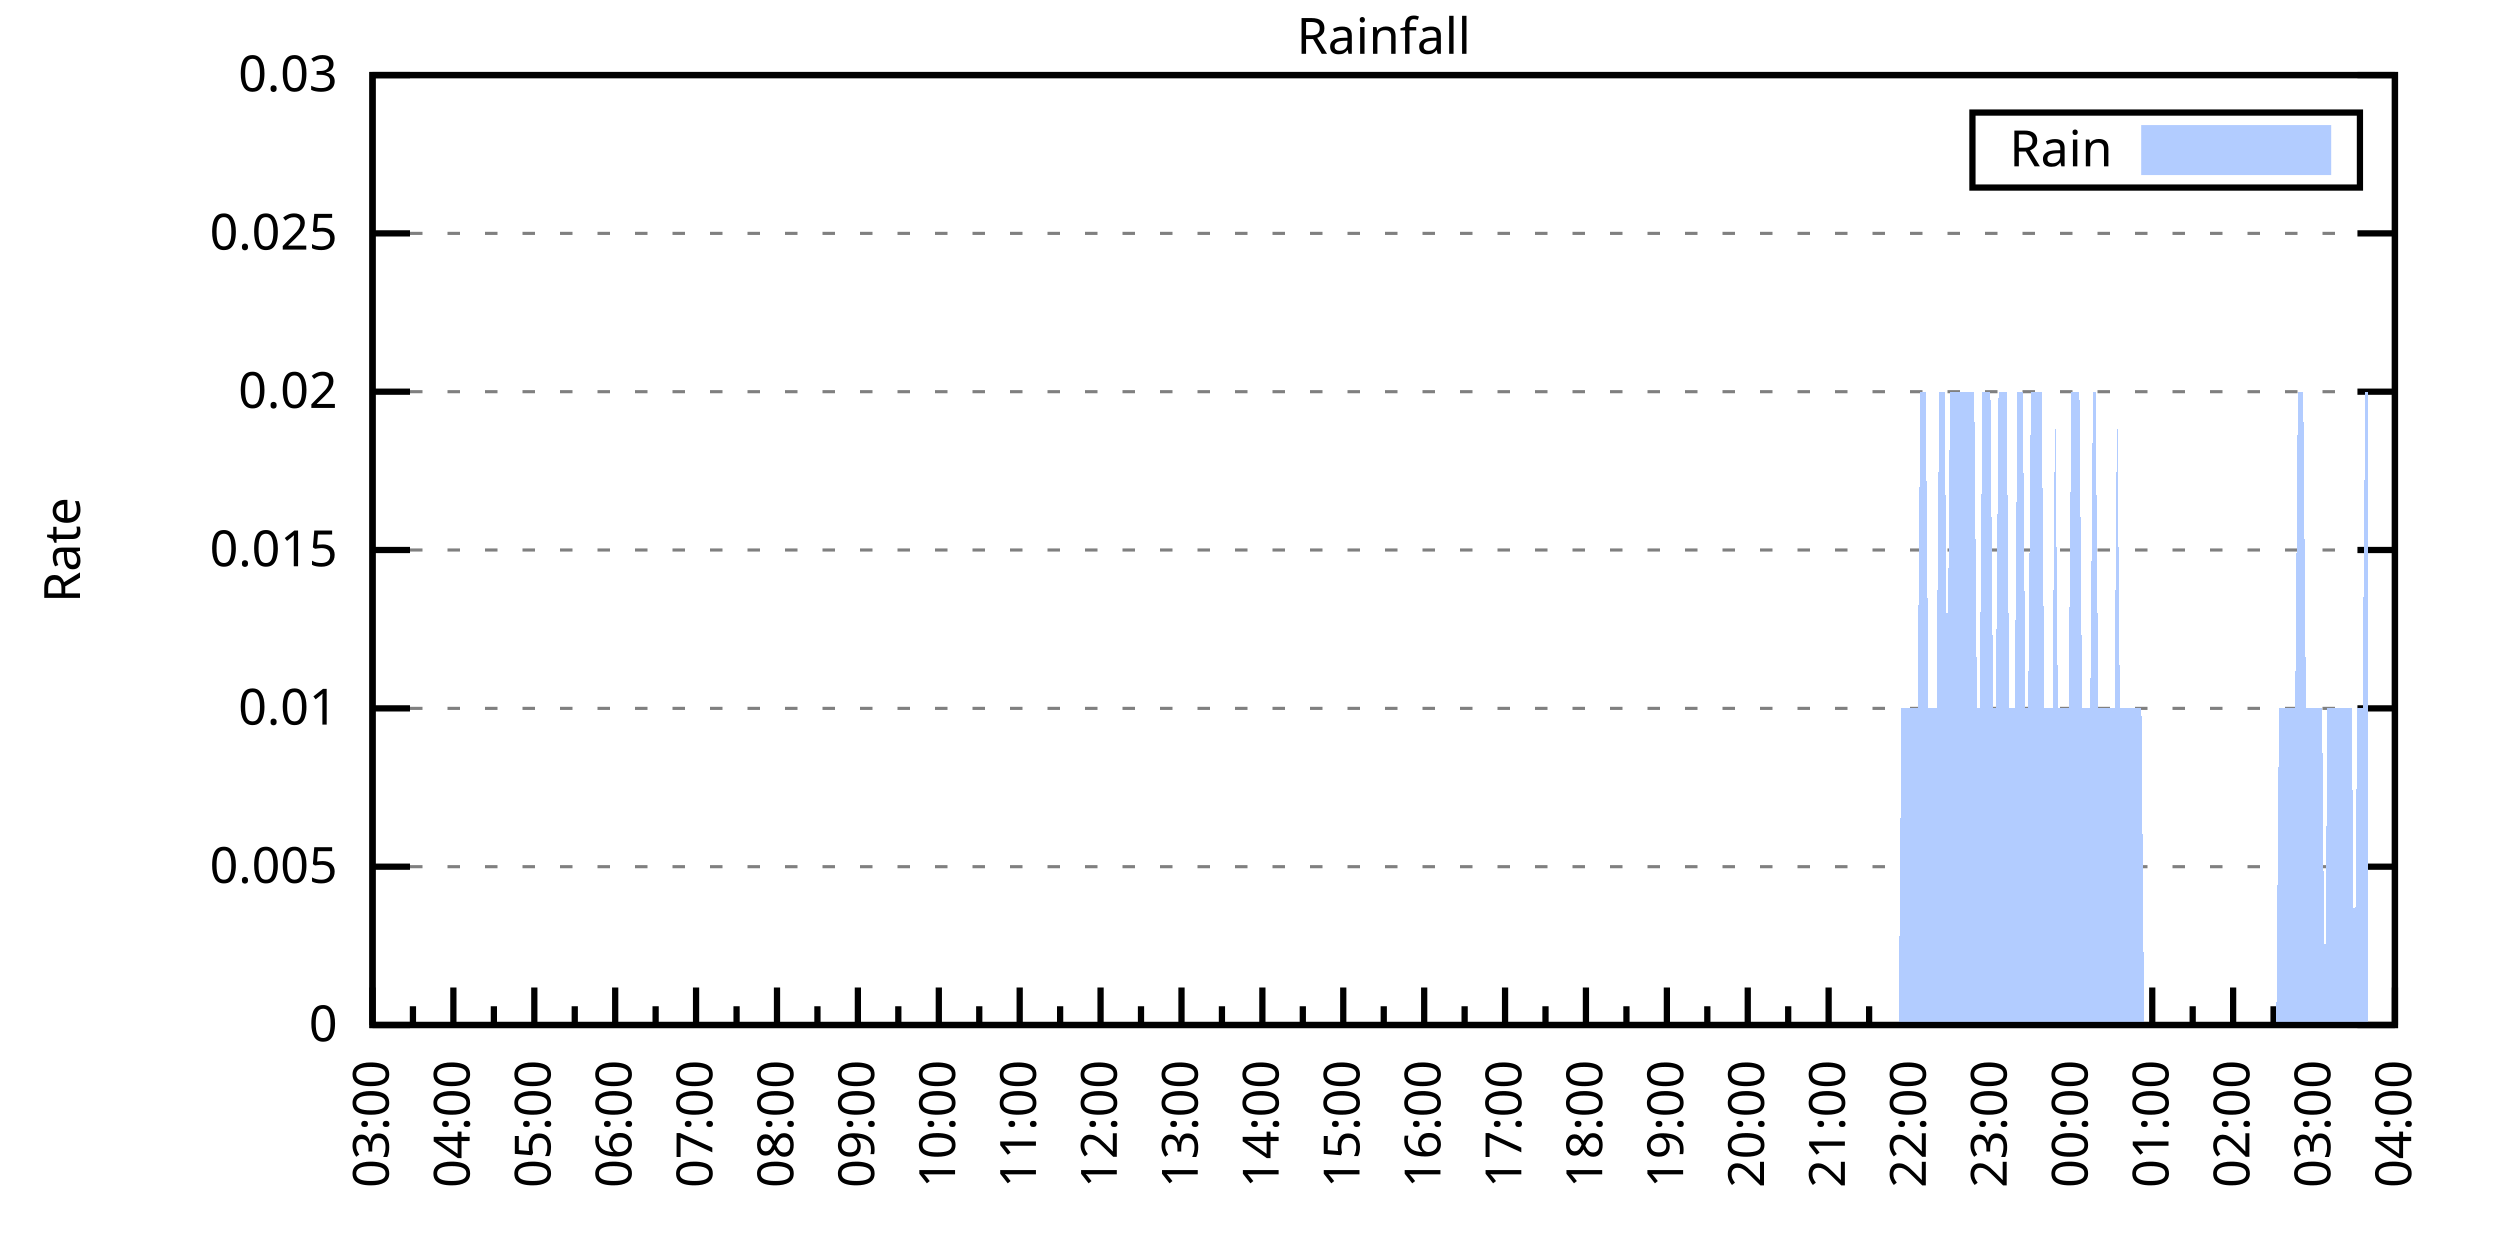
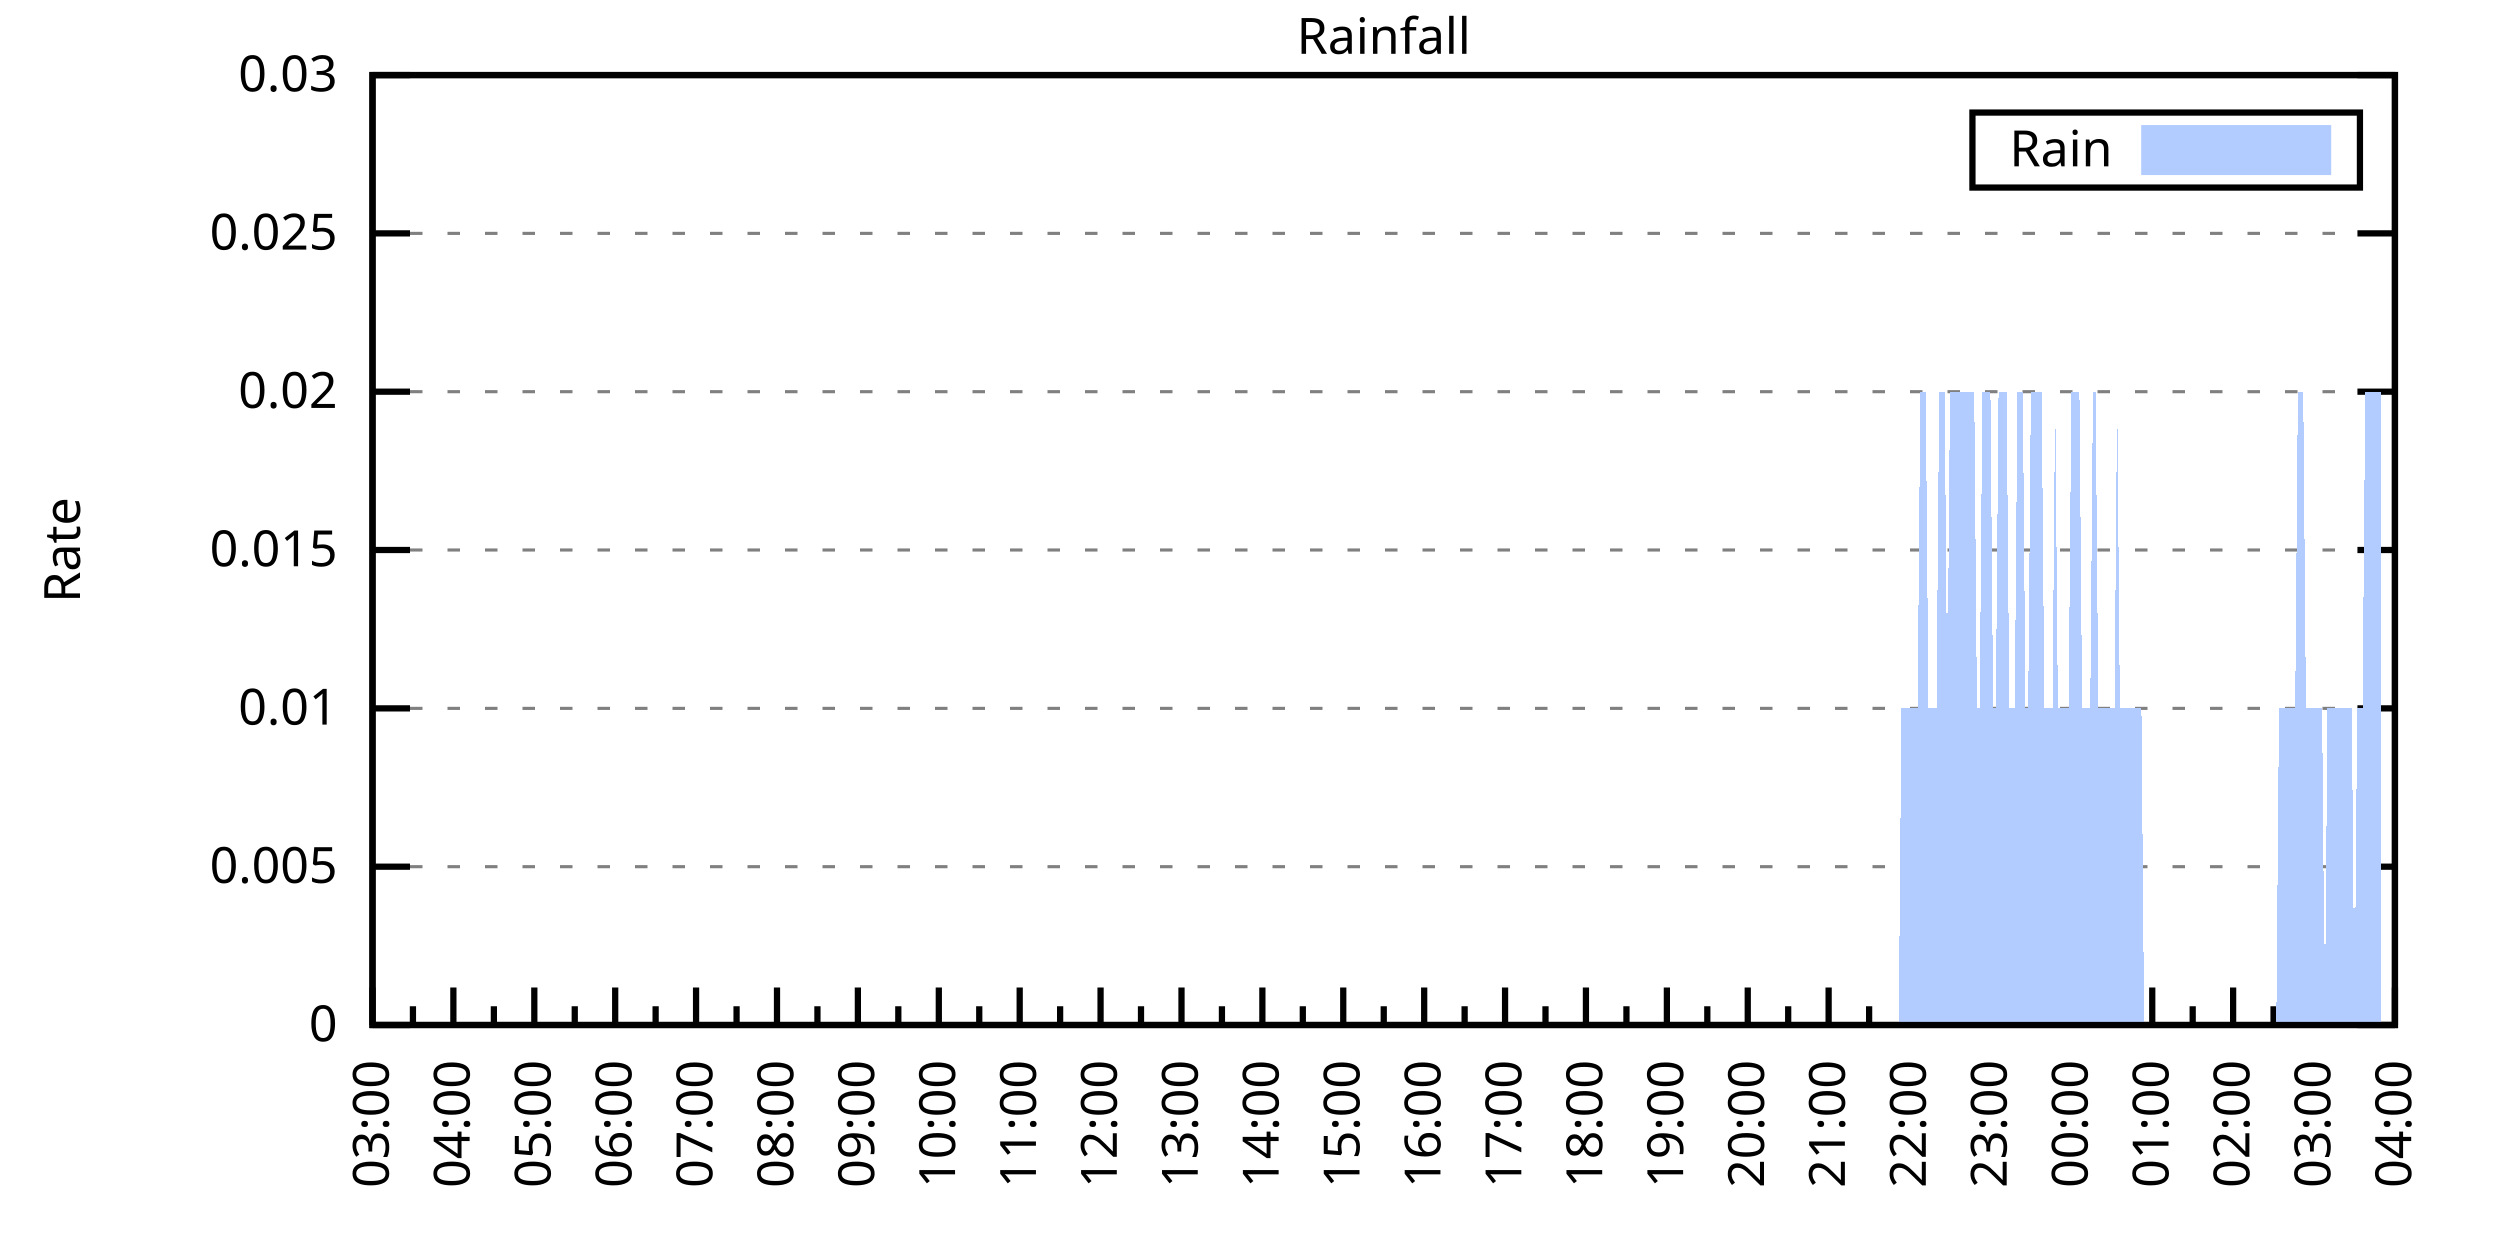
<svg xmlns="http://www.w3.org/2000/svg" xmlns:xlink="http://www.w3.org/1999/xlink" width="400" height="200" viewBox="0 0 400 200">
  <g id="gnuplot_canvas">
    <rect x="0" y="0" width="400" height="200" fill="none" />
    <defs>
      <circle id="gpDot" r="0.5" stroke-width="0.5" stroke="currentColor" />
      <path id="gpPt0" stroke-width="0.333" stroke="currentColor" d="M-1,0 h2 M0,-1 v2" />
      <path id="gpPt1" stroke-width="0.333" stroke="currentColor" d="M-1,-1 L1,1 M1,-1 L-1,1" />
      <path id="gpPt2" stroke-width="0.333" stroke="currentColor" d="M-1,0 L1,0 M0,-1 L0,1 M-1,-1 L1,1 M-1,1 L1,-1" />
      <rect id="gpPt3" stroke-width="0.333" stroke="currentColor" x="-1" y="-1" width="2" height="2" />
      <rect id="gpPt4" stroke-width="0.333" stroke="currentColor" fill="currentColor" x="-1" y="-1" width="2" height="2" />
      <circle id="gpPt5" stroke-width="0.333" stroke="currentColor" cx="0" cy="0" r="1" />
      <use xlink:href="#gpPt5" id="gpPt6" fill="currentColor" stroke="none" />
      <path id="gpPt7" stroke-width="0.333" stroke="currentColor" d="M0,-1.33 L-1.33,0.67 L1.33,0.67 z" />
      <use xlink:href="#gpPt7" id="gpPt8" fill="currentColor" stroke="none" />
      <use xlink:href="#gpPt7" id="gpPt9" stroke="currentColor" transform="rotate(180)" />
      <use xlink:href="#gpPt9" id="gpPt10" fill="currentColor" stroke="none" />
      <use xlink:href="#gpPt3" id="gpPt11" stroke="currentColor" transform="rotate(45)" />
      <use xlink:href="#gpPt11" id="gpPt12" fill="currentColor" stroke="none" />
      <path id="gpPt13" stroke-width="0.333" stroke="currentColor" d="M0,1.330 L1.265,0.411 L0.782,-1.067 L-0.782,-1.076 L-1.265,0.411 z" />
      <use xlink:href="#gpPt13" id="gpPt14" fill="currentColor" stroke="none" />
      <filter id="textbox" filterUnits="objectBoundingBox" x="0" y="0" height="1" width="1">
        <feFlood flood-color="white" flood-opacity="1" result="bgnd" />
        <feComposite in="SourceGraphic" in2="bgnd" operator="atop" />
      </filter>
      <filter id="greybox" filterUnits="objectBoundingBox" x="0" y="0" height="1" width="1">
        <feFlood flood-color="lightgrey" flood-opacity="1" result="grey" />
        <feComposite in="SourceGraphic" in2="grey" operator="atop" />
      </filter>
    </defs>
    <g fill="none" color="white" stroke="currentColor" stroke-width="1.00" stroke-linecap="butt" stroke-linejoin="miter">
</g>
    <g fill="none" color="black" stroke="currentColor" stroke-width="1.00" stroke-linecap="butt" stroke-linejoin="miter">
      <g stroke="none" shape-rendering="crispEdges">
        <polygon fill="rgb(255, 255, 255)" points="59.60,164.00 383.18,164.00 383.18,12.02 59.60,12.02 " />
      </g>
    </g>
    <g fill="none" color="black" stroke="currentColor" stroke-width="1.00" stroke-linecap="butt" stroke-linejoin="miter">
</g>
    <g fill="none" color="black" stroke="black" stroke-width="0.50" stroke-linecap="butt" stroke-linejoin="miter">
</g>
    <g fill="none" color="gray" stroke="currentColor" stroke-width="0.50" stroke-linecap="butt" stroke-linejoin="miter">
      <path stroke="gray" stroke-dasharray="2,4" class="gridline" d="M59.60,164.00 L383.19,164.00  " />
    </g>
    <g fill="none" color="gray" stroke="gray" stroke-width="1.00" stroke-linecap="butt" stroke-linejoin="miter">
</g>
    <g fill="none" color="black" stroke="currentColor" stroke-width="1.00" stroke-linecap="butt" stroke-linejoin="miter">
      <path stroke="black" d="M59.60,164.00 L65.60,164.00 M383.19,164.00 L377.19,164.00  " />
      <g transform="translate(54.00,166.60)" stroke="none" fill="black" font-family="Sans" font-size="8.00" text-anchor="end">
        <text>
          <tspan font-family="Sans"> 0</tspan>
        </text>
      </g>
    </g>
    <g fill="none" color="black" stroke="currentColor" stroke-width="1.00" stroke-linecap="butt" stroke-linejoin="miter">
</g>
    <g fill="none" color="black" stroke="black" stroke-width="0.50" stroke-linecap="butt" stroke-linejoin="miter">
</g>
    <g fill="none" color="gray" stroke="currentColor" stroke-width="0.50" stroke-linecap="butt" stroke-linejoin="miter">
      <path stroke="gray" stroke-dasharray="2,4" class="gridline" d="M59.60,138.67 L383.19,138.67  " />
    </g>
    <g fill="none" color="gray" stroke="gray" stroke-width="1.00" stroke-linecap="butt" stroke-linejoin="miter">
</g>
    <g fill="none" color="black" stroke="currentColor" stroke-width="1.00" stroke-linecap="butt" stroke-linejoin="miter">
      <path stroke="black" d="M59.60,138.67 L65.60,138.67 M383.19,138.67 L377.19,138.67  " />
      <g transform="translate(54.00,141.27)" stroke="none" fill="black" font-family="Sans" font-size="8.00" text-anchor="end">
        <text>
          <tspan font-family="Sans"> 0.005</tspan>
        </text>
      </g>
    </g>
    <g fill="none" color="black" stroke="currentColor" stroke-width="1.00" stroke-linecap="butt" stroke-linejoin="miter">
</g>
    <g fill="none" color="black" stroke="black" stroke-width="0.50" stroke-linecap="butt" stroke-linejoin="miter">
</g>
    <g fill="none" color="gray" stroke="currentColor" stroke-width="0.50" stroke-linecap="butt" stroke-linejoin="miter">
      <path stroke="gray" stroke-dasharray="2,4" class="gridline" d="M59.60,113.34 L383.19,113.34  " />
    </g>
    <g fill="none" color="gray" stroke="gray" stroke-width="1.00" stroke-linecap="butt" stroke-linejoin="miter">
</g>
    <g fill="none" color="black" stroke="currentColor" stroke-width="1.00" stroke-linecap="butt" stroke-linejoin="miter">
      <path stroke="black" d="M59.60,113.34 L65.60,113.34 M383.19,113.34 L377.19,113.34  " />
      <g transform="translate(54.00,115.94)" stroke="none" fill="black" font-family="Sans" font-size="8.00" text-anchor="end">
        <text>
          <tspan font-family="Sans"> 0.01</tspan>
        </text>
      </g>
    </g>
    <g fill="none" color="black" stroke="currentColor" stroke-width="1.00" stroke-linecap="butt" stroke-linejoin="miter">
</g>
    <g fill="none" color="black" stroke="black" stroke-width="0.50" stroke-linecap="butt" stroke-linejoin="miter">
</g>
    <g fill="none" color="gray" stroke="currentColor" stroke-width="0.50" stroke-linecap="butt" stroke-linejoin="miter">
      <path stroke="gray" stroke-dasharray="2,4" class="gridline" d="M59.60,88.00 L383.19,88.00  " />
    </g>
    <g fill="none" color="gray" stroke="gray" stroke-width="1.00" stroke-linecap="butt" stroke-linejoin="miter">
</g>
    <g fill="none" color="black" stroke="currentColor" stroke-width="1.00" stroke-linecap="butt" stroke-linejoin="miter">
      <path stroke="black" d="M59.60,88.00 L65.60,88.00 M383.19,88.00 L377.19,88.00  " />
      <g transform="translate(54.00,90.60)" stroke="none" fill="black" font-family="Sans" font-size="8.00" text-anchor="end">
        <text>
          <tspan font-family="Sans"> 0.015</tspan>
        </text>
      </g>
    </g>
    <g fill="none" color="black" stroke="currentColor" stroke-width="1.00" stroke-linecap="butt" stroke-linejoin="miter">
</g>
    <g fill="none" color="black" stroke="black" stroke-width="0.50" stroke-linecap="butt" stroke-linejoin="miter">
</g>
    <g fill="none" color="gray" stroke="currentColor" stroke-width="0.50" stroke-linecap="butt" stroke-linejoin="miter">
      <path stroke="gray" stroke-dasharray="2,4" class="gridline" d="M59.60,62.67 L383.19,62.67  " />
    </g>
    <g fill="none" color="gray" stroke="gray" stroke-width="1.00" stroke-linecap="butt" stroke-linejoin="miter">
</g>
    <g fill="none" color="black" stroke="currentColor" stroke-width="1.00" stroke-linecap="butt" stroke-linejoin="miter">
      <path stroke="black" d="M59.60,62.67 L65.60,62.67 M383.19,62.67 L377.19,62.67  " />
      <g transform="translate(54.00,65.27)" stroke="none" fill="black" font-family="Sans" font-size="8.00" text-anchor="end">
        <text>
          <tspan font-family="Sans"> 0.02</tspan>
        </text>
      </g>
    </g>
    <g fill="none" color="black" stroke="currentColor" stroke-width="1.00" stroke-linecap="butt" stroke-linejoin="miter">
</g>
    <g fill="none" color="black" stroke="black" stroke-width="0.50" stroke-linecap="butt" stroke-linejoin="miter">
</g>
    <g fill="none" color="gray" stroke="currentColor" stroke-width="0.50" stroke-linecap="butt" stroke-linejoin="miter">
      <path stroke="gray" stroke-dasharray="2,4" class="gridline" d="M59.60,37.34 L383.19,37.34  " />
    </g>
    <g fill="none" color="gray" stroke="gray" stroke-width="1.00" stroke-linecap="butt" stroke-linejoin="miter">
</g>
    <g fill="none" color="black" stroke="currentColor" stroke-width="1.00" stroke-linecap="butt" stroke-linejoin="miter">
      <path stroke="black" d="M59.60,37.34 L65.60,37.34 M383.19,37.34 L377.19,37.34  " />
      <g transform="translate(54.00,39.94)" stroke="none" fill="black" font-family="Sans" font-size="8.00" text-anchor="end">
        <text>
          <tspan font-family="Sans"> 0.025</tspan>
        </text>
      </g>
    </g>
    <g fill="none" color="black" stroke="currentColor" stroke-width="1.00" stroke-linecap="butt" stroke-linejoin="miter">
</g>
    <g fill="none" color="black" stroke="black" stroke-width="0.50" stroke-linecap="butt" stroke-linejoin="miter">
</g>
    <g fill="none" color="gray" stroke="currentColor" stroke-width="0.50" stroke-linecap="butt" stroke-linejoin="miter">
      <path stroke="gray" stroke-dasharray="2,4" class="gridline" d="M59.60,12.01 L383.19,12.01  " />
    </g>
    <g fill="none" color="gray" stroke="gray" stroke-width="1.00" stroke-linecap="butt" stroke-linejoin="miter">
</g>
    <g fill="none" color="black" stroke="currentColor" stroke-width="1.00" stroke-linecap="butt" stroke-linejoin="miter">
      <path stroke="black" d="M59.60,12.01 L65.60,12.01 M383.19,12.01 L377.19,12.01  " />
      <g transform="translate(54.00,14.61)" stroke="none" fill="black" font-family="Sans" font-size="8.00" text-anchor="end">
        <text>
          <tspan font-family="Sans"> 0.03</tspan>
        </text>
      </g>
    </g>
    <g fill="none" color="black" stroke="currentColor" stroke-width="1.00" stroke-linecap="butt" stroke-linejoin="miter">
      <path stroke="black" d="M59.60,164.00 L59.60,158.00  " />
      <g transform="translate(62.20,169.60) rotate(270)" stroke="none" fill="black" font-family="Sans" font-size="8.00" text-anchor="end">
        <text>
          <tspan font-family="Sans">03:00</tspan>
        </text>
      </g>
    </g>
    <g fill="none" color="black" stroke="currentColor" stroke-width="1.00" stroke-linecap="butt" stroke-linejoin="miter">
      <path stroke="black" d="M66.07,164.00 L66.07,161.00 M72.54,164.00 L72.54,158.00  " />
      <g transform="translate(75.14,169.60) rotate(270)" stroke="none" fill="black" font-family="Sans" font-size="8.00" text-anchor="end">
        <text>
          <tspan font-family="Sans">04:00</tspan>
        </text>
      </g>
    </g>
    <g fill="none" color="black" stroke="currentColor" stroke-width="1.00" stroke-linecap="butt" stroke-linejoin="miter">
      <path stroke="black" d="M79.02,164.00 L79.02,161.00 M85.49,164.00 L85.49,158.00  " />
      <g transform="translate(88.09,169.60) rotate(270)" stroke="none" fill="black" font-family="Sans" font-size="8.00" text-anchor="end">
        <text>
          <tspan font-family="Sans">05:00</tspan>
        </text>
      </g>
    </g>
    <g fill="none" color="black" stroke="currentColor" stroke-width="1.00" stroke-linecap="butt" stroke-linejoin="miter">
      <path stroke="black" d="M91.96,164.00 L91.96,161.00 M98.43,164.00 L98.43,158.00  " />
      <g transform="translate(101.03,169.60) rotate(270)" stroke="none" fill="black" font-family="Sans" font-size="8.00" text-anchor="end">
        <text>
          <tspan font-family="Sans">06:00</tspan>
        </text>
      </g>
    </g>
    <g fill="none" color="black" stroke="currentColor" stroke-width="1.00" stroke-linecap="butt" stroke-linejoin="miter">
      <path stroke="black" d="M104.90,164.00 L104.90,161.00 M111.37,164.00 L111.37,158.00  " />
      <g transform="translate(113.97,169.60) rotate(270)" stroke="none" fill="black" font-family="Sans" font-size="8.00" text-anchor="end">
        <text>
          <tspan font-family="Sans">07:00</tspan>
        </text>
      </g>
    </g>
    <g fill="none" color="black" stroke="currentColor" stroke-width="1.00" stroke-linecap="butt" stroke-linejoin="miter">
      <path stroke="black" d="M117.85,164.00 L117.85,161.00 M124.32,164.00 L124.32,158.00  " />
      <g transform="translate(126.92,169.60) rotate(270)" stroke="none" fill="black" font-family="Sans" font-size="8.00" text-anchor="end">
        <text>
          <tspan font-family="Sans">08:00</tspan>
        </text>
      </g>
    </g>
    <g fill="none" color="black" stroke="currentColor" stroke-width="1.00" stroke-linecap="butt" stroke-linejoin="miter">
      <path stroke="black" d="M130.79,164.00 L130.79,161.00 M137.26,164.00 L137.26,158.00  " />
      <g transform="translate(139.86,169.60) rotate(270)" stroke="none" fill="black" font-family="Sans" font-size="8.00" text-anchor="end">
        <text>
          <tspan font-family="Sans">09:00</tspan>
        </text>
      </g>
    </g>
    <g fill="none" color="black" stroke="currentColor" stroke-width="1.00" stroke-linecap="butt" stroke-linejoin="miter">
      <path stroke="black" d="M143.73,164.00 L143.73,161.00 M150.21,164.00 L150.21,158.00  " />
      <g transform="translate(152.81,169.60) rotate(270)" stroke="none" fill="black" font-family="Sans" font-size="8.00" text-anchor="end">
        <text>
          <tspan font-family="Sans">10:00</tspan>
        </text>
      </g>
    </g>
    <g fill="none" color="black" stroke="currentColor" stroke-width="1.00" stroke-linecap="butt" stroke-linejoin="miter">
      <path stroke="black" d="M156.68,164.00 L156.68,161.00 M163.15,164.00 L163.15,158.00  " />
      <g transform="translate(165.75,169.60) rotate(270)" stroke="none" fill="black" font-family="Sans" font-size="8.00" text-anchor="end">
        <text>
          <tspan font-family="Sans">11:00</tspan>
        </text>
      </g>
    </g>
    <g fill="none" color="black" stroke="currentColor" stroke-width="1.00" stroke-linecap="butt" stroke-linejoin="miter">
      <path stroke="black" d="M169.62,164.00 L169.62,161.00 M176.09,164.00 L176.09,158.00  " />
      <g transform="translate(178.69,169.60) rotate(270)" stroke="none" fill="black" font-family="Sans" font-size="8.00" text-anchor="end">
        <text>
          <tspan font-family="Sans">12:00</tspan>
        </text>
      </g>
    </g>
    <g fill="none" color="black" stroke="currentColor" stroke-width="1.00" stroke-linecap="butt" stroke-linejoin="miter">
      <path stroke="black" d="M182.56,164.00 L182.56,161.00 M189.04,164.00 L189.04,158.00  " />
      <g transform="translate(191.64,169.60) rotate(270)" stroke="none" fill="black" font-family="Sans" font-size="8.00" text-anchor="end">
        <text>
          <tspan font-family="Sans">13:00</tspan>
        </text>
      </g>
    </g>
    <g fill="none" color="black" stroke="currentColor" stroke-width="1.00" stroke-linecap="butt" stroke-linejoin="miter">
      <path stroke="black" d="M195.51,164.00 L195.51,161.00 M201.98,164.00 L201.98,158.00  " />
      <g transform="translate(204.58,169.60) rotate(270)" stroke="none" fill="black" font-family="Sans" font-size="8.00" text-anchor="end">
        <text>
          <tspan font-family="Sans">14:00</tspan>
        </text>
      </g>
    </g>
    <g fill="none" color="black" stroke="currentColor" stroke-width="1.00" stroke-linecap="butt" stroke-linejoin="miter">
      <path stroke="black" d="M208.45,164.00 L208.45,161.00 M214.92,164.00 L214.92,158.00  " />
      <g transform="translate(217.52,169.60) rotate(270)" stroke="none" fill="black" font-family="Sans" font-size="8.00" text-anchor="end">
        <text>
          <tspan font-family="Sans">15:00</tspan>
        </text>
      </g>
    </g>
    <g fill="none" color="black" stroke="currentColor" stroke-width="1.00" stroke-linecap="butt" stroke-linejoin="miter">
      <path stroke="black" d="M221.40,164.00 L221.40,161.00 M227.87,164.00 L227.87,158.00  " />
      <g transform="translate(230.47,169.60) rotate(270)" stroke="none" fill="black" font-family="Sans" font-size="8.00" text-anchor="end">
        <text>
          <tspan font-family="Sans">16:00</tspan>
        </text>
      </g>
    </g>
    <g fill="none" color="black" stroke="currentColor" stroke-width="1.00" stroke-linecap="butt" stroke-linejoin="miter">
      <path stroke="black" d="M234.34,164.00 L234.34,161.00 M240.81,164.00 L240.81,158.00  " />
      <g transform="translate(243.41,169.60) rotate(270)" stroke="none" fill="black" font-family="Sans" font-size="8.00" text-anchor="end">
        <text>
          <tspan font-family="Sans">17:00</tspan>
        </text>
      </g>
    </g>
    <g fill="none" color="black" stroke="currentColor" stroke-width="1.00" stroke-linecap="butt" stroke-linejoin="miter">
      <path stroke="black" d="M247.28,164.00 L247.28,161.00 M253.75,164.00 L253.75,158.00  " />
      <g transform="translate(256.35,169.60) rotate(270)" stroke="none" fill="black" font-family="Sans" font-size="8.00" text-anchor="end">
        <text>
          <tspan font-family="Sans">18:00</tspan>
        </text>
      </g>
    </g>
    <g fill="none" color="black" stroke="currentColor" stroke-width="1.00" stroke-linecap="butt" stroke-linejoin="miter">
      <path stroke="black" d="M260.23,164.00 L260.23,161.00 M266.70,164.00 L266.70,158.00  " />
      <g transform="translate(269.30,169.60) rotate(270)" stroke="none" fill="black" font-family="Sans" font-size="8.00" text-anchor="end">
        <text>
          <tspan font-family="Sans">19:00</tspan>
        </text>
      </g>
    </g>
    <g fill="none" color="black" stroke="currentColor" stroke-width="1.00" stroke-linecap="butt" stroke-linejoin="miter">
      <path stroke="black" d="M273.17,164.00 L273.17,161.00 M279.64,164.00 L279.64,158.00  " />
      <g transform="translate(282.24,169.60) rotate(270)" stroke="none" fill="black" font-family="Sans" font-size="8.00" text-anchor="end">
        <text>
          <tspan font-family="Sans">20:00</tspan>
        </text>
      </g>
    </g>
    <g fill="none" color="black" stroke="currentColor" stroke-width="1.00" stroke-linecap="butt" stroke-linejoin="miter">
      <path stroke="black" d="M286.11,164.00 L286.11,161.00 M292.58,164.00 L292.58,158.00  " />
      <g transform="translate(295.18,169.60) rotate(270)" stroke="none" fill="black" font-family="Sans" font-size="8.00" text-anchor="end">
        <text>
          <tspan font-family="Sans">21:00</tspan>
        </text>
      </g>
    </g>
    <g fill="none" color="black" stroke="currentColor" stroke-width="1.00" stroke-linecap="butt" stroke-linejoin="miter">
      <path stroke="black" d="M299.06,164.00 L299.06,161.00 M305.53,164.00 L305.53,158.00  " />
      <g transform="translate(308.13,169.60) rotate(270)" stroke="none" fill="black" font-family="Sans" font-size="8.00" text-anchor="end">
        <text>
          <tspan font-family="Sans">22:00</tspan>
        </text>
      </g>
    </g>
    <g fill="none" color="black" stroke="currentColor" stroke-width="1.00" stroke-linecap="butt" stroke-linejoin="miter">
      <path stroke="black" d="M312.00,164.00 L312.00,161.00 M318.47,164.00 L318.47,158.00  " />
      <g transform="translate(321.07,169.60) rotate(270)" stroke="none" fill="black" font-family="Sans" font-size="8.00" text-anchor="end">
        <text>
          <tspan font-family="Sans">23:00</tspan>
        </text>
      </g>
    </g>
    <g fill="none" color="black" stroke="currentColor" stroke-width="1.00" stroke-linecap="butt" stroke-linejoin="miter">
      <path stroke="black" d="M324.94,164.00 L324.94,161.00 M331.42,164.00 L331.42,158.00  " />
      <g transform="translate(334.02,169.60) rotate(270)" stroke="none" fill="black" font-family="Sans" font-size="8.00" text-anchor="end">
        <text>
          <tspan font-family="Sans">00:00</tspan>
        </text>
      </g>
    </g>
    <g fill="none" color="black" stroke="currentColor" stroke-width="1.00" stroke-linecap="butt" stroke-linejoin="miter">
      <path stroke="black" d="M337.89,164.00 L337.89,161.00 M344.36,164.00 L344.36,158.00  " />
      <g transform="translate(346.96,169.60) rotate(270)" stroke="none" fill="black" font-family="Sans" font-size="8.00" text-anchor="end">
        <text>
          <tspan font-family="Sans">01:00</tspan>
        </text>
      </g>
    </g>
    <g fill="none" color="black" stroke="currentColor" stroke-width="1.00" stroke-linecap="butt" stroke-linejoin="miter">
      <path stroke="black" d="M350.83,164.00 L350.83,161.00 M357.30,164.00 L357.30,158.00  " />
      <g transform="translate(359.90,169.60) rotate(270)" stroke="none" fill="black" font-family="Sans" font-size="8.00" text-anchor="end">
        <text>
          <tspan font-family="Sans">02:00</tspan>
        </text>
      </g>
    </g>
    <g fill="none" color="black" stroke="currentColor" stroke-width="1.00" stroke-linecap="butt" stroke-linejoin="miter">
      <path stroke="black" d="M363.77,164.00 L363.77,161.00 M370.25,164.00 L370.25,158.00  " />
      <g transform="translate(372.85,169.60) rotate(270)" stroke="none" fill="black" font-family="Sans" font-size="8.00" text-anchor="end">
        <text>
          <tspan font-family="Sans">03:00</tspan>
        </text>
      </g>
    </g>
    <g fill="none" color="black" stroke="currentColor" stroke-width="1.00" stroke-linecap="butt" stroke-linejoin="miter">
      <path stroke="black" d="M376.72,164.00 L376.72,161.00 M383.19,164.00 L383.19,158.00  " />
      <g transform="translate(385.79,169.60) rotate(270)" stroke="none" fill="black" font-family="Sans" font-size="8.00" text-anchor="end">
        <text>
          <tspan font-family="Sans">04:00</tspan>
        </text>
      </g>
    </g>
    <g fill="none" color="black" stroke="currentColor" stroke-width="1.00" stroke-linecap="butt" stroke-linejoin="miter">
</g>
    <g fill="none" color="black" stroke="currentColor" stroke-width="1.00" stroke-linecap="butt" stroke-linejoin="miter">
      <path stroke="black" d="M59.60,12.01 L59.60,164.00 L383.19,164.00 L383.19,12.01 L59.60,12.01 Z  " />
    </g>
    <g fill="none" color="black" stroke="currentColor" stroke-width="1.00" stroke-linecap="butt" stroke-linejoin="miter">
      <g transform="translate(12.80,88.01) rotate(270)" stroke="none" fill="black" font-family="Sans" font-size="8.00" text-anchor="middle">
        <text>
          <tspan font-family="Sans">Rate</tspan>
        </text>
      </g>
    </g>
    <g fill="none" color="black" stroke="currentColor" stroke-width="1.00" stroke-linecap="butt" stroke-linejoin="miter">
</g>
    <g fill="none" color="black" stroke="currentColor" stroke-width="1.00" stroke-linecap="butt" stroke-linejoin="miter">
      <path stroke="black" d="M315.59,30.01 L315.59,18.01 L377.59,18.01 L377.59,30.01 L315.59,30.01 Z  " />
    </g>
    <g id="Rainfall_plot_1">
      <g fill="none" color="white" stroke="black" stroke-width="2.00" stroke-linecap="butt" stroke-linejoin="miter">
</g>
      <g fill="none" color="black" stroke="currentColor" stroke-width="2.00" stroke-linecap="butt" stroke-linejoin="miter">
        <g transform="translate(337.99,26.61)" stroke="none" fill="black" font-family="Sans" font-size="8.00" text-anchor="end">
          <text>
            <tspan font-family="Sans">Rain</tspan>
          </text>
        </g>
      </g>
      <g fill="none" color="black" stroke="currentColor" stroke-width="2.00" stroke-linecap="butt" stroke-linejoin="miter">
        <g stroke="none" shape-rendering="crispEdges">
          <polygon fill="rgb(178, 204, 255)" points="343.59,27.01 371.99,27.01 371.99,21.01 343.59,21.01 " />
        </g>
        <path stroke="rgb(178, 204, 255)" d="M343.59,27.01 L371.99,27.01 L371.99,21.01 L343.59,21.01 L343.59,27.01 Z  " />
      </g>
      <g fill="none" color="black" stroke="currentColor" stroke-width="2.00" stroke-linecap="butt" stroke-linejoin="miter">
        <g stroke="none" shape-rendering="crispEdges">
-           <polygon fill="rgb(178, 204, 255)" points="68.66,164.00 69.09,164.00 69.52,164.00 69.95,164.00 70.39,164.00 70.82,164.00 71.25,164.00 71.68,164.00 72.11,164.00 72.54,164.00 72.98,164.00 73.41,164.00 73.84,164.00 74.27,164.00 74.70,164.00 75.13,164.00 75.56,164.00 76.00,164.00 76.43,164.00 76.86,164.00 77.29,164.00 77.72,164.00 78.15,164.00 78.58,164.00 79.02,164.00 79.45,164.00 79.88,164.00 80.31,164.00 80.74,164.00 81.17,164.00 81.60,164.00 82.04,164.00 82.47,164.00 82.90,164.00 83.33,164.00 83.76,164.00 84.19,164.00 84.62,164.00 85.06,164.00 85.49,164.00 85.92,164.00 86.35,164.00 86.78,164.00 87.21,164.00 87.64,164.00 88.08,164.00 88.51,164.00 88.94,164.00 89.37,164.00 89.80,164.00 90.23,164.00 90.66,164.00 91.10,164.00 91.53,164.00 91.96,164.00 92.39,164.00 92.82,164.00 93.25,164.00 93.68,164.00 94.12,164.00 94.55,164.00 94.98,164.00 95.41,164.00 95.84,164.00 96.27,164.00 96.70,164.00 97.14,164.00 97.57,164.00 98.00,164.00 98.43,164.00 98.86,164.00 99.29,164.00 99.73,164.00 100.16,164.00 100.59,164.00 101.02,164.00 101.45,164.00 101.88,164.00 102.31,164.00 102.75,164.00 103.18,164.00 103.61,164.00 104.04,164.00 104.47,164.00 104.90,164.00 105.33,164.00 105.77,164.00 106.20,164.00 106.63,164.00 107.06,164.00 107.49,164.00 107.92,164.00 108.35,164.00 108.79,164.00 109.22,164.00 109.65,164.00 110.08,164.00 110.51,164.00 110.94,164.00 111.37,164.00 111.81,164.00 112.24,164.00 112.67,164.00 113.10,164.00 113.53,164.00 113.96,164.00 114.39,164.00 114.83,164.00 115.26,164.00 115.69,164.00 116.12,164.00 116.55,164.00 116.98,164.00 117.41,164.00 117.85,164.00 118.28,164.00 118.71,164.00 119.14,164.00 119.57,164.00 120.00,164.00 120.43,164.00 120.87,164.00 121.30,164.00 121.73,164.00 122.16,164.00 122.59,164.00 123.02,164.00 123.46,164.00 123.89,164.00 124.32,164.00 124.75,164.00 125.18,164.00 125.61,164.00 126.04,164.00 126.48,164.00 126.91,164.00 127.34,164.00 127.77,164.00 128.20,164.00 128.63,164.00 129.06,164.00 129.50,164.00 129.93,164.00 130.36,164.00 130.79,164.00 131.22,164.00 131.65,164.00 132.08,164.00 132.52,164.00 132.95,164.00 133.38,164.00 133.81,164.00 134.24,164.00 134.67,164.00 135.10,164.00 135.54,164.00 135.97,164.00 136.40,164.00 136.83,164.00 137.26,164.00 137.69,164.00 138.12,164.00 138.56,164.00 138.99,164.00 139.42,164.00 139.85,164.00 140.28,164.00 140.71,164.00 141.14,164.00 141.58,164.00 142.01,164.00 142.44,164.00 142.87,164.00 143.30,164.00 143.73,164.00 144.16,164.00 144.60,164.00 145.03,164.00 145.46,164.00 145.89,164.00 146.32,164.00 146.75,164.00 147.19,164.00 147.62,164.00 148.05,164.00 148.48,164.00 148.91,164.00 149.34,164.00 149.77,164.00 150.21,164.00 150.64,164.00 151.07,164.00 151.50,164.00 151.93,164.00 152.36,164.00 152.79,164.00 153.23,164.00 153.66,164.00 154.09,164.00 154.52,164.00 154.95,164.00 155.38,164.00 155.81,164.00 156.25,164.00 156.68,164.00 157.11,164.00 157.54,164.00 157.97,164.00 158.40,164.00 158.83,164.00 159.27,164.00 159.70,164.00 160.13,164.00 160.56,164.00 160.99,164.00 161.42,164.00 161.85,164.00 162.29,164.00 162.72,164.00 163.15,164.00 163.58,164.00 164.01,164.00 164.44,164.00 164.87,164.00 165.31,164.00 165.74,164.00 166.17,164.00 166.60,164.00 167.03,164.00 167.46,164.00 167.89,164.00 168.33,164.00 168.76,164.00 169.19,164.00 169.62,164.00 170.05,164.00 170.48,164.00 170.91,164.00 171.35,164.00 171.78,164.00 172.21,164.00 172.64,164.00 173.07,164.00 173.50,164.00 173.94,164.00 174.37,164.00 174.80,164.00 175.23,164.00 175.66,164.00 176.09,164.00 176.52,164.00 176.96,164.00 177.39,164.00 177.82,164.00 178.25,164.00 178.68,164.00 179.11,164.00 179.54,164.00 179.98,164.00 180.41,164.00 180.84,164.00 181.27,164.00 181.70,164.00 182.13,164.00 182.56,164.00 183.00,164.00 183.43,164.00 183.86,164.00 184.29,164.00 184.72,164.00 185.15,164.00 185.58,164.00 186.02,164.00 186.45,164.00 186.88,164.00 187.31,164.00 187.74,164.00 188.17,164.00 188.60,164.00 189.04,164.00 189.47,164.00 189.90,164.00 190.33,164.00 190.76,164.00 191.19,164.00 191.62,164.00 192.06,164.00 192.49,164.00 192.92,164.00 193.35,164.00 193.78,164.00 194.21,164.00 194.64,164.00 195.08,164.00 195.51,164.00 195.94,164.00 196.37,164.00 196.80,164.00 197.23,164.00 197.67,164.00 198.10,164.00 198.53,164.00 198.96,164.00 199.39,164.00 199.82,164.00 200.25,164.00 200.69,164.00 201.12,164.00 201.55,164.00 201.98,164.00 202.41,164.00 202.84,164.00 203.27,164.00 203.71,164.00 204.14,164.00 204.57,164.00 205.00,164.00 205.43,164.00 205.86,164.00 206.29,164.00 206.73,164.00 207.16,164.00 207.59,164.00 208.02,164.00 208.45,164.00 208.88,164.00 209.31,164.00 209.75,164.00 210.18,164.00 210.61,164.00 211.04,164.00 211.47,164.00 211.90,164.00 212.33,164.00 212.77,164.00 213.20,164.00 213.63,164.00 214.06,164.00 214.49,164.00 214.92,164.00 215.35,164.00 215.79,164.00 216.22,164.00 216.65,164.00 217.08,164.00 217.51,164.00 217.94,164.00 218.37,164.00 218.81,164.00 219.24,164.00 219.67,164.00 220.10,164.00 220.53,164.00 220.96,164.00 221.40,164.00 221.83,164.00 222.26,164.00 222.69,164.00 223.12,164.00 223.55,164.00 223.98,164.00 224.42,164.00 224.85,164.00 225.28,164.00 225.71,164.00 226.14,164.00 226.57,164.00 227.00,164.00 227.44,164.00 227.87,164.00 228.30,164.00 228.73,164.00 229.16,164.00 229.59,164.00 230.02,164.00 230.46,164.00 230.89,164.00 231.32,164.00 231.75,164.00 232.18,164.00 232.61,164.00 233.04,164.00 233.48,164.00 233.91,164.00 234.34,164.00 234.77,164.00 235.20,164.00 235.63,164.00 236.06,164.00 236.50,164.00 236.93,164.00 237.36,164.00 237.79,164.00 238.22,164.00 238.65,164.00 239.08,164.00 239.52,164.00 239.95,164.00 240.38,164.00 240.81,164.00 241.24,164.00 241.67,164.00 242.10,164.00 242.54,164.00 242.97,164.00 243.40,164.00 243.83,164.00 244.26,164.00 244.69,164.00 245.12,164.00 245.56,164.00 245.99,164.00 246.42,164.00 246.85,164.00 247.28,164.00 247.71,164.00 248.15,164.00 248.58,164.00 249.01,164.00 249.44,164.00 249.87,164.00 250.30,164.00 250.73,164.00 251.17,164.00 251.60,164.00 252.03,164.00 252.46,164.00 252.89,164.00 253.32,164.00 253.75,164.00 254.19,164.00 254.62,164.00 255.05,164.00 255.48,164.00 255.91,164.00 256.34,164.00 256.77,164.00 257.21,164.00 257.64,164.00 258.07,164.00 258.50,164.00 258.93,164.00 259.36,164.00 259.79,164.00 260.23,164.00 260.66,164.00 261.09,164.00 261.52,164.00 261.95,164.00 262.38,164.00 262.81,164.00 263.25,164.00 263.68,164.00 264.11,164.00 264.54,164.00 264.97,164.00 265.40,164.00 265.83,164.00 266.27,164.00 266.70,164.00 267.13,164.00 267.56,164.00 267.99,164.00 268.42,164.00 268.85,164.00 269.29,164.00 269.72,164.00 270.15,164.00 270.58,164.00 271.01,164.00 271.44,164.00 271.88,164.00 272.31,164.00 272.74,164.00 273.17,164.00 273.60,164.00 274.03,164.00 274.46,164.00 274.90,164.00 275.33,164.00 275.76,164.00 276.19,164.00 276.62,164.00 277.05,164.00 277.48,164.00 277.92,164.00 278.35,164.00 278.78,164.00 279.21,164.00 279.64,164.00 280.07,164.00 280.50,164.00 280.94,164.00 281.37,164.00 281.80,164.00 282.23,164.00 282.66,164.00 283.09,164.00 283.52,164.00 283.96,164.00 284.39,164.00 284.82,164.00 285.25,164.00 285.68,164.00 286.11,164.00 286.54,164.00 286.98,164.00 287.41,164.00 287.84,164.00 288.27,164.00 288.70,164.00 289.13,164.00 289.56,164.00 290.00,164.00 290.43,164.00 290.86,164.00 291.29,164.00 291.72,164.00 292.15,164.00 292.58,164.00 293.02,164.00 293.45,164.00 293.88,164.00 294.31,164.00 294.74,164.00 295.17,164.00 295.60,164.00 296.04,164.00 296.47,164.00 296.90,164.00 297.33,164.00 297.76,164.00 298.19,164.00 298.63,164.00 299.06,164.00 299.49,164.00 299.92,164.00 300.35,164.00 300.78,164.00 301.21,164.00 301.65,164.00 302.08,164.00 302.51,164.00 302.94,164.00 303.37,164.00 303.80,164.00 304.23,113.34 304.67,113.34 305.10,113.34 305.53,113.34 305.96,113.34 306.39,113.34 306.82,113.34 307.25,62.67 307.69,62.67 308.12,62.67 308.55,113.34 308.98,113.34 309.41,113.34 309.84,113.34 310.27,62.67 310.71,62.67 311.14,62.67 311.57,113.34 312.00,62.67 312.43,62.67 312.86,62.67 313.29,62.67 313.73,62.67 314.16,62.67 314.59,62.67 315.02,62.67 315.45,62.67 315.88,62.67 316.31,113.34 316.75,113.34 317.18,62.67 317.61,62.67 318.04,62.67 318.47,62.67 318.90,113.34 319.33,113.34 319.77,62.67 320.20,62.67 320.63,62.67 321.06,62.67 321.49,113.34 321.92,113.34 322.36,113.34 322.79,62.67 323.22,62.67 323.65,62.67 324.08,113.34 324.51,113.34 324.94,62.67 325.38,62.67 325.81,62.67 326.24,62.67 326.67,62.67 327.10,113.34 327.53,113.34 327.96,113.34 328.40,113.34 328.83,62.67 329.26,113.34 329.69,113.34 330.12,113.34 330.55,113.34 330.98,113.34 331.42,62.67 331.85,62.67 332.28,62.67 332.71,62.67 333.14,113.34 333.57,113.34 334.00,113.34 334.44,113.34 334.87,62.67 335.30,62.67 335.73,113.34 336.16,113.34 336.59,113.34 337.02,113.34 337.46,113.34 337.89,113.34 338.32,113.34 338.75,62.67 339.18,113.34 339.61,113.34 340.04,113.34 340.48,113.34 340.91,113.34 341.34,113.34 341.77,113.34 342.20,113.34 342.63,113.34 343.06,164.00 343.50,164.00 343.93,164.00 344.36,164.00 344.79,164.00 345.22,164.00 345.65,164.00 346.09,164.00 346.52,164.00 346.95,164.00 347.38,164.00 347.81,164.00 348.24,164.00 348.67,164.00 349.11,164.00 349.54,164.00 349.97,164.00 350.40,164.00 350.83,164.00 351.26,164.00 351.69,164.00 352.13,164.00 352.56,164.00 352.99,164.00 353.42,164.00 353.85,164.00 354.28,164.00 354.71,164.00 355.15,164.00 355.58,164.00 356.01,164.00 356.44,164.00 356.87,164.00 357.30,164.00 357.73,164.00 358.17,164.00 358.60,164.00 359.03,164.00 359.46,164.00 359.89,164.00 360.32,164.00 360.75,164.00 361.19,164.00 361.62,164.00 362.05,164.00 362.48,164.00 362.91,164.00 363.34,164.00 363.77,164.00 364.21,164.00 364.64,113.34 365.07,113.34 365.50,113.34 365.93,113.34 366.36,113.34 366.79,113.34 367.23,113.34 367.66,62.67 368.09,62.67 368.52,62.67 368.95,113.34 369.38,113.34 369.81,113.34 370.25,113.34 370.68,113.34 371.11,113.34 371.54,113.34 371.97,164.00 372.40,113.34 372.84,113.34 373.27,113.34 373.70,113.34 374.13,113.34 374.56,113.34 374.99,113.34 375.42,113.34 375.86,113.34 376.29,113.34 376.72,164.00 377.15,113.34 377.58,113.34 378.01,113.34 378.44,62.67 378.88,62.67 378.88,164.00 68.66,164.00 " />
+           <polygon fill="rgb(178, 204, 255)" points="70.82,164.00 71.25,164.00 71.68,164.00 72.11,164.00 72.54,164.00 72.98,164.00 73.41,164.00 73.84,164.00 74.27,164.00 74.70,164.00 75.13,164.00 75.56,164.00 76.00,164.00 76.43,164.00 76.86,164.00 77.29,164.00 77.72,164.00 78.15,164.00 78.58,164.00 79.02,164.00 79.45,164.00 79.88,164.00 80.31,164.00 80.74,164.00 81.17,164.00 81.60,164.00 82.04,164.00 82.47,164.00 82.90,164.00 83.33,164.00 83.76,164.00 84.19,164.00 84.62,164.00 85.06,164.00 85.49,164.00 85.92,164.00 86.35,164.00 86.78,164.00 87.21,164.00 87.64,164.00 88.08,164.00 88.51,164.00 88.94,164.00 89.37,164.00 89.80,164.00 90.23,164.00 90.66,164.00 91.10,164.00 91.53,164.00 91.96,164.00 92.39,164.00 92.82,164.00 93.25,164.00 93.68,164.00 94.12,164.00 94.55,164.00 94.98,164.00 95.41,164.00 95.84,164.00 96.27,164.00 96.70,164.00 97.14,164.00 97.57,164.00 98.00,164.00 98.43,164.00 98.86,164.00 99.29,164.00 99.73,164.00 100.16,164.00 100.59,164.00 101.02,164.00 101.45,164.00 101.88,164.00 102.31,164.00 102.75,164.00 103.18,164.00 103.61,164.00 104.04,164.00 104.47,164.00 104.90,164.00 105.33,164.00 105.77,164.00 106.20,164.00 106.63,164.00 107.06,164.00 107.49,164.00 107.92,164.00 108.35,164.00 108.79,164.00 109.22,164.00 109.65,164.00 110.08,164.00 110.51,164.00 110.94,164.00 111.37,164.00 111.81,164.00 112.24,164.00 112.67,164.00 113.10,164.00 113.53,164.00 113.96,164.00 114.39,164.00 114.83,164.00 115.26,164.00 115.69,164.00 116.12,164.00 116.55,164.00 116.98,164.00 117.41,164.00 117.85,164.00 118.28,164.00 118.71,164.00 119.14,164.00 119.57,164.00 120.00,164.00 120.43,164.00 120.87,164.00 121.30,164.00 121.73,164.00 122.16,164.00 122.59,164.00 123.02,164.00 123.46,164.00 123.89,164.00 124.32,164.00 124.75,164.00 125.18,164.00 125.61,164.00 126.04,164.00 126.48,164.00 126.91,164.00 127.34,164.00 127.77,164.00 128.20,164.00 128.63,164.00 129.06,164.00 129.50,164.00 129.93,164.00 130.36,164.00 130.79,164.00 131.22,164.00 131.65,164.00 132.08,164.00 132.52,164.00 132.95,164.00 133.38,164.00 133.81,164.00 134.24,164.00 134.67,164.00 135.10,164.00 135.54,164.00 135.97,164.00 136.40,164.00 136.83,164.00 137.26,164.00 137.69,164.00 138.12,164.00 138.56,164.00 138.99,164.00 139.42,164.00 139.85,164.00 140.28,164.00 140.71,164.00 141.14,164.00 141.58,164.00 142.01,164.00 142.44,164.00 142.87,164.00 143.30,164.00 143.73,164.00 144.16,164.00 144.60,164.00 145.03,164.00 145.46,164.00 145.89,164.00 146.32,164.00 146.75,164.00 147.19,164.00 147.62,164.00 148.05,164.00 148.48,164.00 148.91,164.00 149.34,164.00 149.77,164.00 150.21,164.00 150.64,164.00 151.07,164.00 151.50,164.00 151.93,164.00 152.36,164.00 152.79,164.00 153.23,164.00 153.66,164.00 154.09,164.00 154.52,164.00 154.95,164.00 155.38,164.00 155.81,164.00 156.25,164.00 156.68,164.00 157.11,164.00 157.54,164.00 157.97,164.00 158.40,164.00 158.83,164.00 159.27,164.00 159.70,164.00 160.13,164.00 160.56,164.00 160.99,164.00 161.42,164.00 161.85,164.00 162.29,164.00 162.72,164.00 163.15,164.00 163.58,164.00 164.01,164.00 164.44,164.00 164.87,164.00 165.31,164.00 165.74,164.00 166.17,164.00 166.60,164.00 167.03,164.00 167.46,164.00 167.89,164.00 168.33,164.00 168.76,164.00 169.19,164.00 169.62,164.00 170.05,164.00 170.48,164.00 170.91,164.00 171.35,164.00 171.78,164.00 172.21,164.00 172.64,164.00 173.07,164.00 173.50,164.00 173.94,164.00 174.37,164.00 174.80,164.00 175.23,164.00 175.66,164.00 176.09,164.00 176.52,164.00 176.96,164.00 177.39,164.00 177.82,164.00 178.25,164.00 178.68,164.00 179.11,164.00 179.54,164.00 179.98,164.00 180.41,164.00 180.84,164.00 181.27,164.00 181.70,164.00 182.13,164.00 182.56,164.00 183.00,164.00 183.43,164.00 183.86,164.00 184.29,164.00 184.72,164.00 185.15,164.00 185.58,164.00 186.02,164.00 186.45,164.00 186.88,164.00 187.31,164.00 187.74,164.00 188.17,164.00 188.60,164.00 189.04,164.00 189.47,164.00 189.90,164.00 190.33,164.00 190.76,164.00 191.19,164.00 191.62,164.00 192.06,164.00 192.49,164.00 192.92,164.00 193.35,164.00 193.78,164.00 194.21,164.00 194.64,164.00 195.08,164.00 195.51,164.00 195.94,164.00 196.37,164.00 196.80,164.00 197.23,164.00 197.67,164.00 198.10,164.00 198.53,164.00 198.96,164.00 199.39,164.00 199.82,164.00 200.25,164.00 200.69,164.00 201.12,164.00 201.55,164.00 201.98,164.00 202.41,164.00 202.84,164.00 203.27,164.00 203.71,164.00 204.14,164.00 204.57,164.00 205.00,164.00 205.43,164.00 205.86,164.00 206.29,164.00 206.73,164.00 207.16,164.00 207.59,164.00 208.02,164.00 208.45,164.00 208.88,164.00 209.31,164.00 209.75,164.00 210.18,164.00 210.61,164.00 211.04,164.00 211.47,164.00 211.90,164.00 212.33,164.00 212.77,164.00 213.20,164.00 213.63,164.00 214.06,164.00 214.49,164.00 214.92,164.00 215.35,164.00 215.79,164.00 216.22,164.00 216.65,164.00 217.08,164.00 217.51,164.00 217.94,164.00 218.37,164.00 218.81,164.00 219.24,164.00 219.67,164.00 220.10,164.00 220.53,164.00 220.96,164.00 221.40,164.00 221.83,164.00 222.26,164.00 222.69,164.00 223.12,164.00 223.55,164.00 223.98,164.00 224.42,164.00 224.85,164.00 225.28,164.00 225.71,164.00 226.14,164.00 226.57,164.00 227.00,164.00 227.44,164.00 227.87,164.00 228.30,164.00 228.73,164.00 229.16,164.00 229.59,164.00 230.02,164.00 230.46,164.00 230.89,164.00 231.32,164.00 231.75,164.00 232.18,164.00 232.61,164.00 233.04,164.00 233.48,164.00 233.91,164.00 234.34,164.00 234.77,164.00 235.20,164.00 235.63,164.00 236.06,164.00 236.50,164.00 236.93,164.00 237.36,164.00 237.79,164.00 238.22,164.00 238.65,164.00 239.08,164.00 239.52,164.00 239.95,164.00 240.38,164.00 240.81,164.00 241.24,164.00 241.67,164.00 242.10,164.00 242.54,164.00 242.97,164.00 243.40,164.00 243.83,164.00 244.26,164.00 244.69,164.00 245.12,164.00 245.56,164.00 245.99,164.00 246.42,164.00 246.85,164.00 247.28,164.00 247.71,164.00 248.15,164.00 248.58,164.00 249.01,164.00 249.44,164.00 249.87,164.00 250.30,164.00 250.73,164.00 251.17,164.00 251.60,164.00 252.03,164.00 252.46,164.00 252.89,164.00 253.32,164.00 253.75,164.00 254.19,164.00 254.62,164.00 255.05,164.00 255.48,164.00 255.91,164.00 256.34,164.00 256.77,164.00 257.21,164.00 257.64,164.00 258.07,164.00 258.50,164.00 258.93,164.00 259.36,164.00 259.79,164.00 260.23,164.00 260.66,164.00 261.09,164.00 261.52,164.00 261.95,164.00 262.38,164.00 262.81,164.00 263.25,164.00 263.68,164.00 264.11,164.00 264.54,164.00 264.97,164.00 265.40,164.00 265.83,164.00 266.27,164.00 266.70,164.00 267.13,164.00 267.56,164.00 267.99,164.00 268.42,164.00 268.85,164.00 269.29,164.00 269.72,164.00 270.15,164.00 270.58,164.00 271.01,164.00 271.44,164.00 271.88,164.00 272.31,164.00 272.74,164.00 273.17,164.00 273.60,164.00 274.03,164.00 274.46,164.00 274.90,164.00 275.33,164.00 275.76,164.00 276.19,164.00 276.62,164.00 277.05,164.00 277.48,164.00 277.92,164.00 278.35,164.00 278.78,164.00 279.21,164.00 279.64,164.00 280.07,164.00 280.50,164.00 280.94,164.00 281.37,164.00 281.80,164.00 282.23,164.00 282.66,164.00 283.09,164.00 283.52,164.00 283.96,164.00 284.39,164.00 284.82,164.00 285.25,164.00 285.68,164.00 286.11,164.00 286.54,164.00 286.98,164.00 287.41,164.00 287.84,164.00 288.27,164.00 288.70,164.00 289.13,164.00 289.56,164.00 290.00,164.00 290.43,164.00 290.86,164.00 291.29,164.00 291.72,164.00 292.15,164.00 292.58,164.00 293.02,164.00 293.45,164.00 293.88,164.00 294.31,164.00 294.74,164.00 295.17,164.00 295.60,164.00 296.04,164.00 296.47,164.00 296.90,164.00 297.33,164.00 297.76,164.00 298.19,164.00 298.63,164.00 299.06,164.00 299.49,164.00 299.92,164.00 300.35,164.00 300.78,164.00 301.21,164.00 301.65,164.00 302.08,164.00 302.51,164.00 302.94,164.00 303.37,164.00 303.80,164.00 304.23,113.34 304.67,113.34 305.10,113.34 305.53,113.34 305.96,113.34 306.39,113.34 306.82,113.34 307.25,62.67 307.69,62.67 308.12,62.67 308.55,113.34 308.98,113.34 309.41,113.34 309.84,113.34 310.27,62.67 310.71,62.67 311.14,62.67 311.57,113.34 312.00,62.67 312.43,62.67 312.86,62.67 313.29,62.67 313.73,62.67 314.16,62.67 314.59,62.67 315.02,62.67 315.45,62.67 315.88,62.67 316.31,113.34 316.75,113.34 317.18,62.67 317.61,62.67 318.04,62.67 318.47,62.67 318.90,113.34 319.33,113.34 319.77,62.67 320.20,62.67 320.63,62.67 321.06,62.67 321.49,113.34 321.92,113.34 322.36,113.34 322.79,62.67 323.22,62.67 323.65,62.67 324.08,113.34 324.51,113.34 324.94,62.67 325.38,62.67 325.81,62.67 326.24,62.67 326.67,62.67 327.10,113.34 327.53,113.34 327.96,113.34 328.40,113.34 328.83,62.67 329.26,113.34 329.69,113.34 330.12,113.34 330.55,113.34 330.98,113.34 331.42,62.67 331.85,62.67 332.28,62.67 332.71,62.67 333.14,113.34 333.57,113.34 334.00,113.34 334.44,113.34 334.87,62.67 335.30,62.67 335.73,113.34 336.16,113.34 336.59,113.34 337.02,113.34 337.46,113.34 337.89,113.34 338.32,113.34 338.75,62.67 339.18,113.34 339.61,113.34 340.04,113.34 340.48,113.34 340.91,113.34 341.34,113.34 341.77,113.34 342.20,113.34 342.63,113.34 343.06,164.00 343.50,164.00 343.93,164.00 344.36,164.00 344.79,164.00 345.22,164.00 345.65,164.00 346.09,164.00 346.52,164.00 346.95,164.00 347.38,164.00 347.81,164.00 348.24,164.00 348.67,164.00 349.11,164.00 349.54,164.00 349.97,164.00 350.40,164.00 350.83,164.00 351.26,164.00 351.69,164.00 352.13,164.00 352.56,164.00 352.99,164.00 353.42,164.00 353.85,164.00 354.28,164.00 354.71,164.00 355.15,164.00 355.58,164.00 356.01,164.00 356.44,164.00 356.87,164.00 357.30,164.00 357.73,164.00 358.17,164.00 358.60,164.00 359.03,164.00 359.46,164.00 359.89,164.00 360.32,164.00 360.75,164.00 361.19,164.00 361.62,164.00 362.05,164.00 362.48,164.00 362.91,164.00 363.34,164.00 363.77,164.00 364.21,164.00 364.64,113.34 365.07,113.34 365.50,113.34 365.93,113.34 366.36,113.34 366.79,113.34 367.23,113.34 367.66,62.67 368.09,62.67 368.52,62.67 368.95,113.34 369.38,113.34 369.81,113.34 370.25,113.34 370.68,113.34 371.11,113.34 371.54,113.34 371.97,164.00 372.40,113.34 372.84,113.34 373.27,113.34 373.70,113.34 374.13,113.34 374.56,113.34 374.99,113.34 375.42,113.34 375.86,113.34 376.29,113.34 376.72,164.00 377.15,113.34 377.58,113.34 378.01,113.34 378.44,62.67 378.88,62.67 379.31,62.67 379.74,62.67 380.17,62.67 380.60,62.67 381.03,62.67 381.03,164.00 70.82,164.00 " />
        </g>
      </g>
    </g>
    <g fill="none" color="black" stroke="currentColor" stroke-width="2.00" stroke-linecap="butt" stroke-linejoin="miter">
</g>
    <g fill="none" color="black" stroke="black" stroke-width="1.00" stroke-linecap="butt" stroke-linejoin="miter">
</g>
    <g fill="none" color="black" stroke="currentColor" stroke-width="1.00" stroke-linecap="butt" stroke-linejoin="miter">
      <path stroke="black" d="M59.60,12.01 L59.60,164.00 L383.19,164.00 L383.19,12.01 L59.60,12.01 Z  " />
    </g>
    <g fill="none" color="black" stroke="currentColor" stroke-width="1.00" stroke-linecap="butt" stroke-linejoin="miter">
      <g transform="translate(221.39,8.61)" stroke="none" fill="black" font-family="Sans" font-size="8.00" text-anchor="middle">
        <text>
          <tspan font-family="Sans">Rainfall</tspan>
        </text>
      </g>
    </g>
    <g fill="none" color="black" stroke="currentColor" stroke-width="1.00" stroke-linecap="butt" stroke-linejoin="miter">
</g>
  </g>
</svg>
